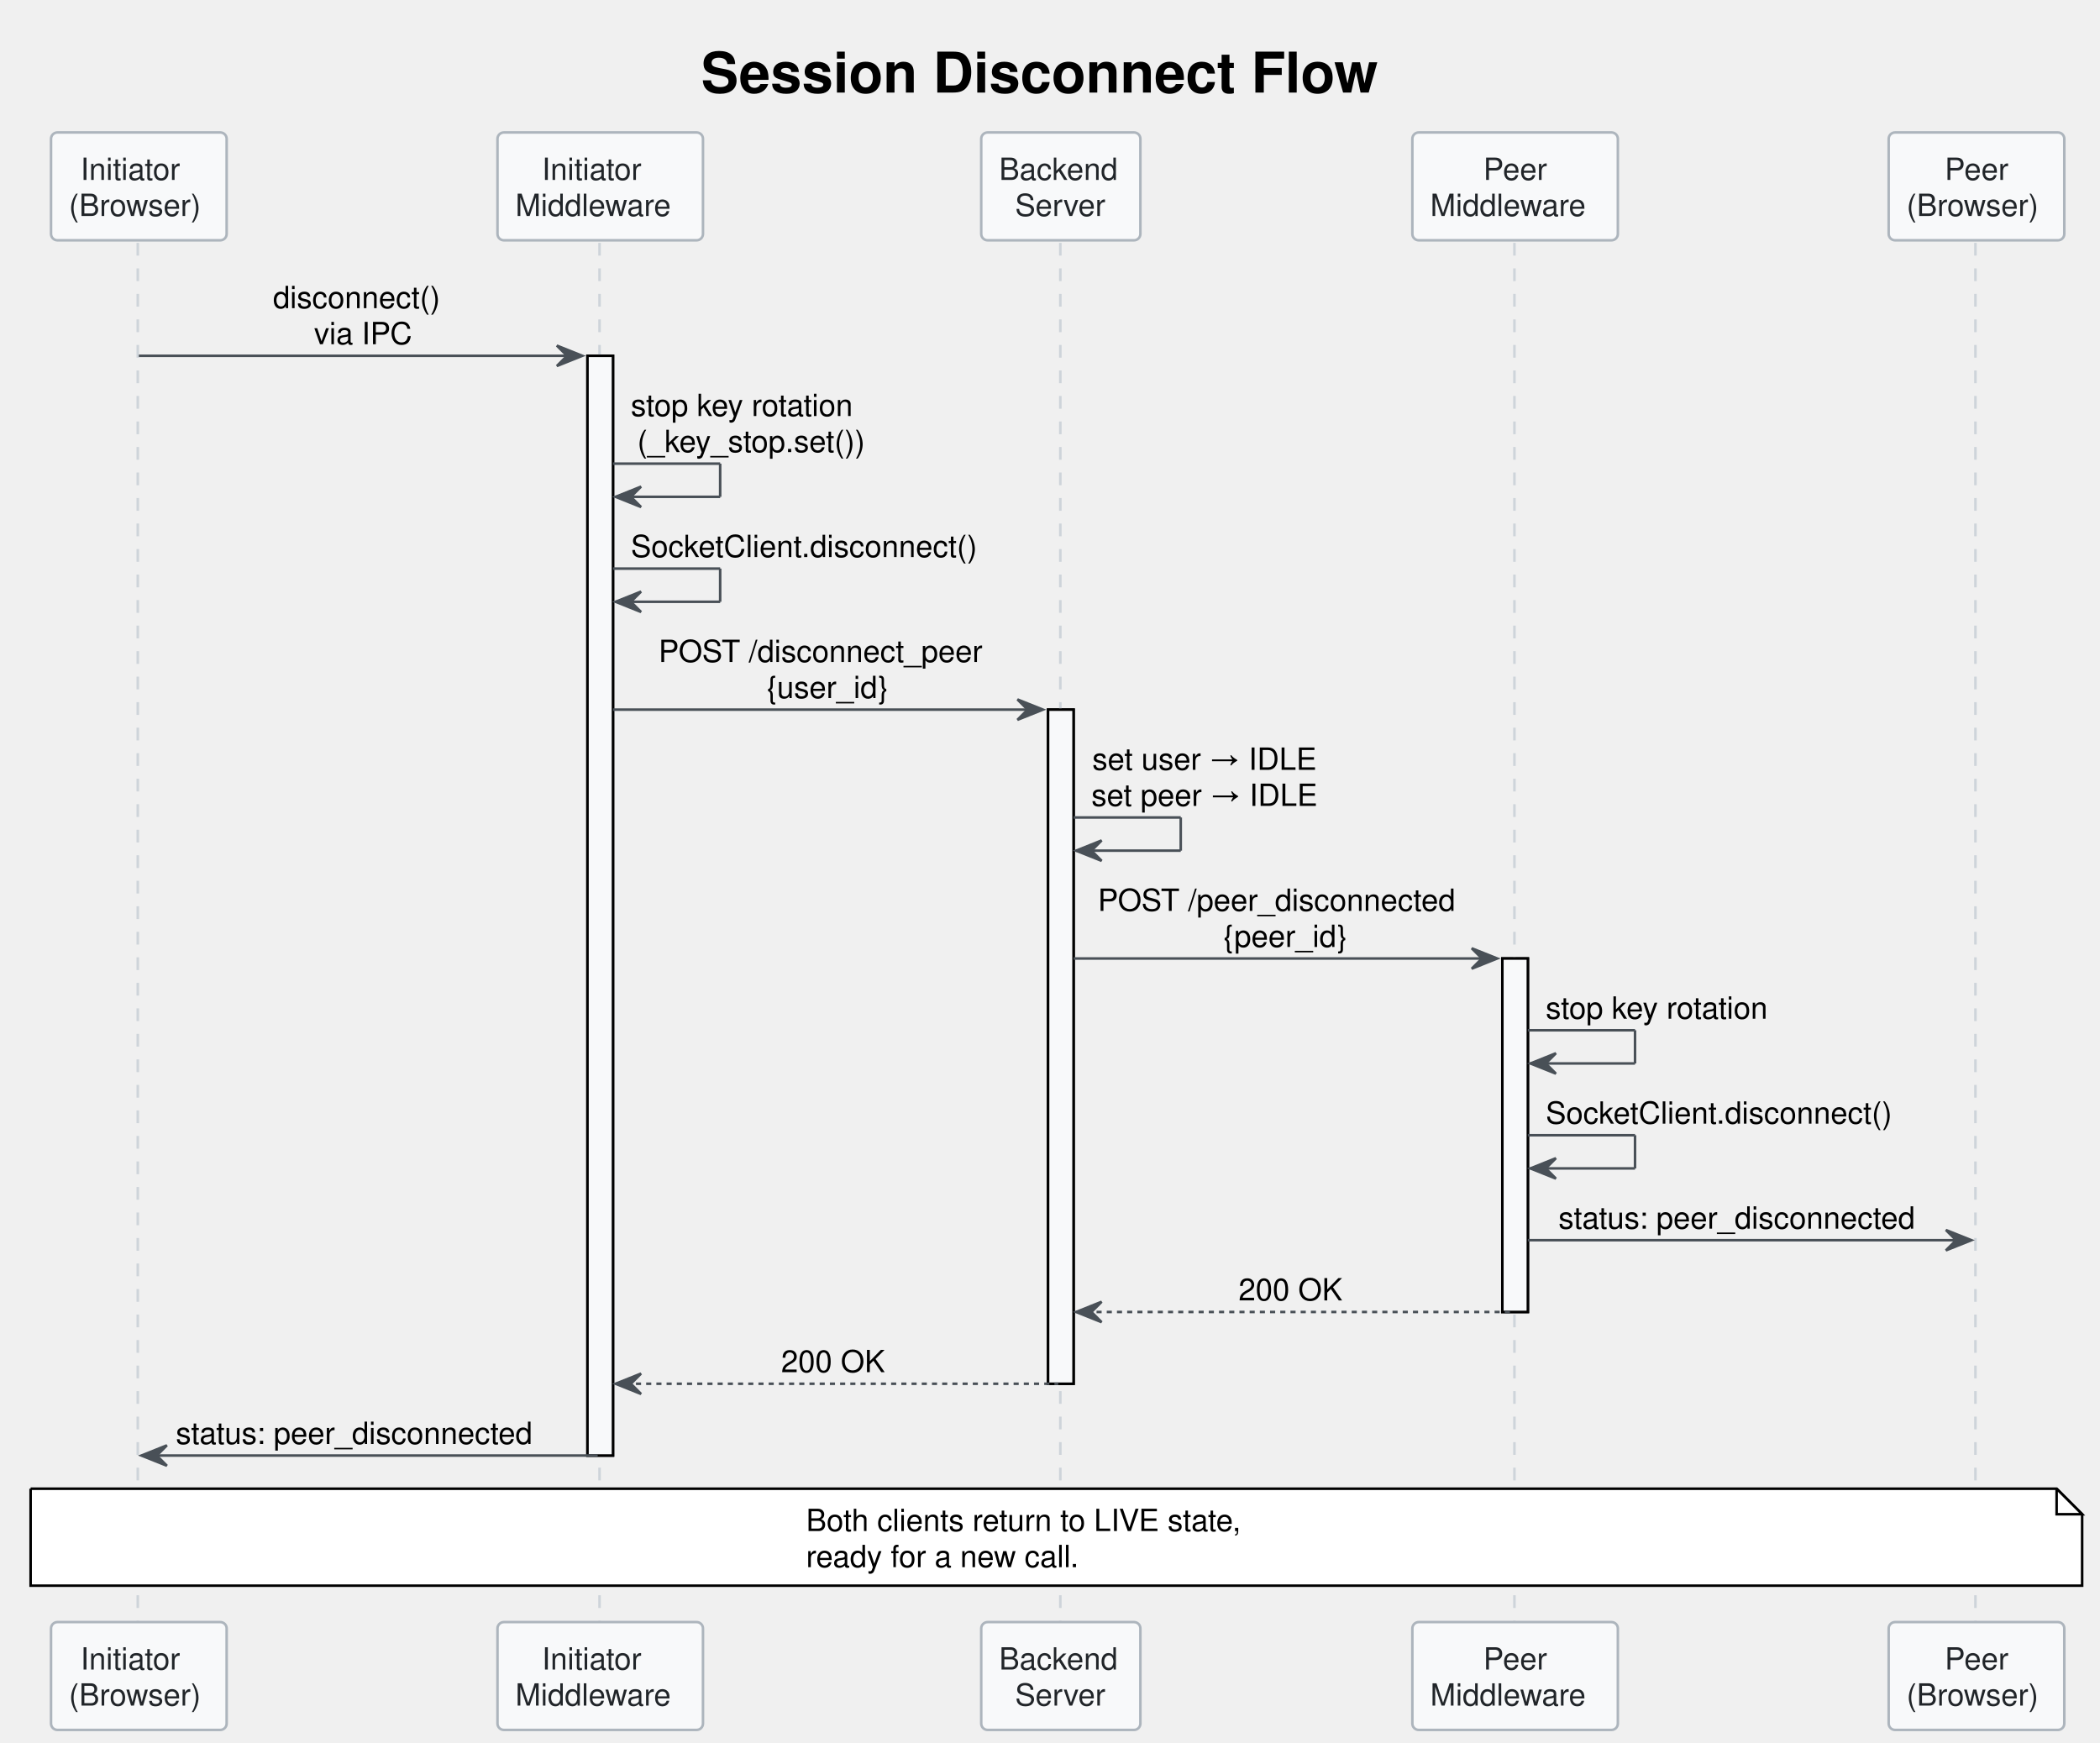
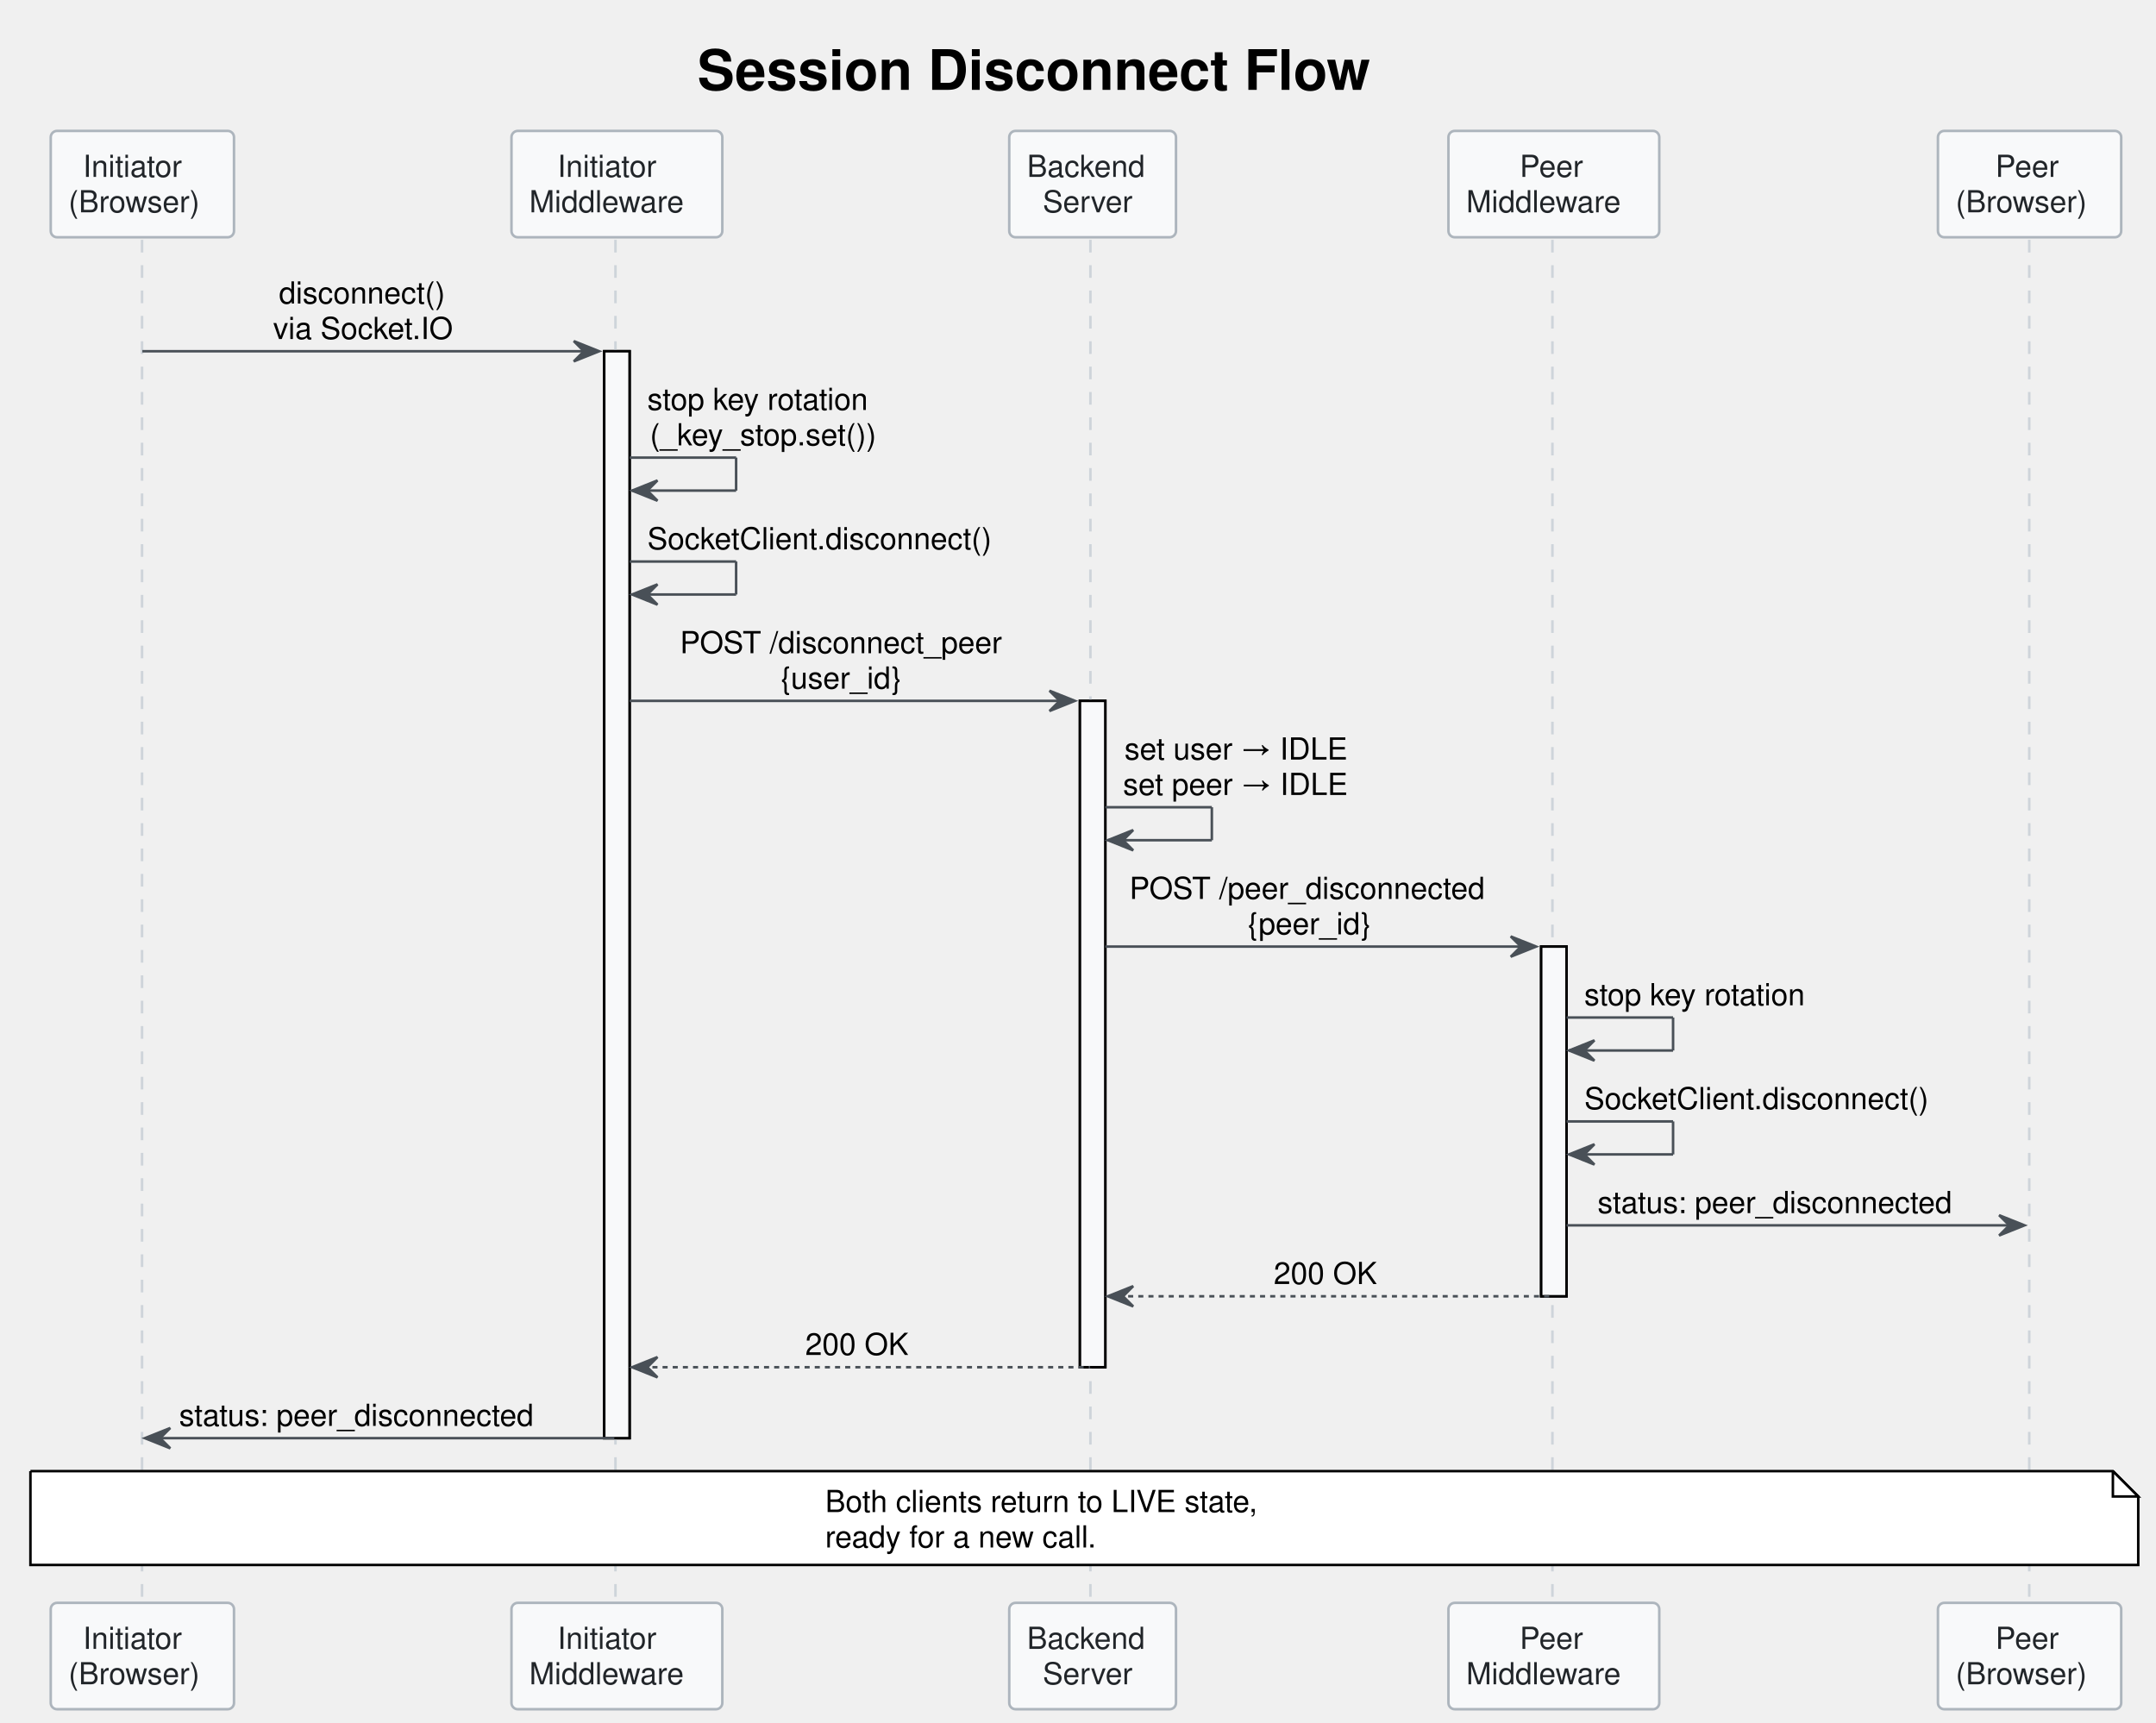
- <svg xmlns="http://www.w3.org/2000/svg" contentStyleType="text/css" data-diagram-type="SEQUENCE" height="683px" preserveAspectRatio="none" style="width:823px;height:683px;" version="1.1" viewBox="0 0 823 683" width="823px" zoomAndPan="magnify">
+ <svg xmlns="http://www.w3.org/2000/svg" contentStyleType="text/css" data-diagram-type="SEQUENCE" height="679px" preserveAspectRatio="none" style="width:850px;height:679px;" version="1.1" viewBox="0 0 850 679" width="850px" zoomAndPan="magnify">
  <defs />
  <g>
-     <text fill="#000000" font-family="'Segoe UI, Helvetica, Arial, sans-serif'" font-size="22" font-weight="bold" lengthAdjust="spacing" textLength="278.523" x="274.744" y="36.27">Session Disconnect Flow</text>
+     <text fill="#000000" font-family="'Segoe UI, Helvetica, Arial, sans-serif'" font-size="22" font-weight="bold" lengthAdjust="spacing" textLength="305.454" x="274.915" y="35.421">Session Disconnect Flow</text>
    <g>
-       <rect fill="#F8F9FA" height="430.992" style="stroke:#000000;stroke-width:1;" width="10" x="230.235" y="139.441" />
+       <rect fill="#F8F9FA" height="428.531" style="stroke:#000000;stroke-width:1;" width="10" x="238.213" y="138.484" />
    </g>
    <g>
-       <rect fill="#F8F9FA" height="264.195" style="stroke:#000000;stroke-width:1;" width="10" x="410.737" y="278.106" />
+       <rect fill="#F8F9FA" height="262.719" style="stroke:#000000;stroke-width:1;" width="10" x="425.764" y="276.328" />
    </g>
    <g>
-       <rect fill="#F8F9FA" height="138.531" style="stroke:#000000;stroke-width:1;" width="10" x="588.776" y="375.637" />
+       <rect fill="#F8F9FA" height="137.875" style="stroke:#000000;stroke-width:1;" width="10" x="607.606" y="373.203" />
    </g>
    <g class="participant-lifeline" data-entity-uid="part1" data-qualified-name="init" id="part1-lifeline">
      <g>
-         <rect fill="#000000" fill-opacity="0" height="541.523" width="8" x="50.413" y="95.176" />
-         <line style="stroke:#CED4DA;stroke-width:1;stroke-dasharray:5,5;" x1="54" x2="54" y1="95.176" y2="636.699" />
+         <rect fill="#000000" fill-opacity="0" height="538.406" width="8" x="52.127" y="94.547" />
+         <line style="stroke:#CED4DA;stroke-width:1;stroke-dasharray:5,5;" x1="56" x2="56" y1="94.547" y2="632.953" />
      </g>
    </g>
    <g class="participant-lifeline" data-entity-uid="part2" data-qualified-name="initmw" id="part2-lifeline">
      <g>
-         <rect fill="#000000" fill-opacity="0" height="541.523" width="8" x="231.235" y="95.176" />
-         <line style="stroke:#CED4DA;stroke-width:1;stroke-dasharray:5,5;" x1="234.969" x2="234.969" y1="95.176" y2="636.699" />
+         <rect fill="#000000" fill-opacity="0" height="538.406" width="8" x="239.213" y="94.547" />
+         <line style="stroke:#CED4DA;stroke-width:1;stroke-dasharray:5,5;" x1="242.651" x2="242.651" y1="94.547" y2="632.953" />
      </g>
    </g>
    <g class="participant-lifeline" data-entity-uid="part3" data-qualified-name="server" id="part3-lifeline">
      <g>
-         <rect fill="#000000" fill-opacity="0" height="541.523" width="8" x="411.737" y="95.176" />
-         <line style="stroke:#CED4DA;stroke-width:1;stroke-dasharray:5,5;" x1="415.55" x2="415.55" y1="95.176" y2="636.699" />
+         <rect fill="#000000" fill-opacity="0" height="538.406" width="8" x="426.764" y="94.547" />
+         <line style="stroke:#CED4DA;stroke-width:1;stroke-dasharray:5,5;" x1="429.894" x2="429.894" y1="94.547" y2="632.953" />
      </g>
    </g>
    <g class="participant-lifeline" data-entity-uid="part4" data-qualified-name="peermw" id="part4-lifeline">
      <g>
-         <rect fill="#000000" fill-opacity="0" height="541.523" width="8" x="589.776" y="95.176" />
-         <line style="stroke:#CED4DA;stroke-width:1;stroke-dasharray:5,5;" x1="593.51" x2="593.51" y1="95.176" y2="636.699" />
+         <rect fill="#000000" fill-opacity="0" height="538.406" width="8" x="608.606" y="94.547" />
+         <line style="stroke:#CED4DA;stroke-width:1;stroke-dasharray:5,5;" x1="612.044" x2="612.044" y1="94.547" y2="632.953" />
      </g>
    </g>
    <g class="participant-lifeline" data-entity-uid="part5" data-qualified-name="peer" id="part5-lifeline">
      <g>
-         <rect fill="#000000" fill-opacity="0" height="541.523" width="8" x="770.599" y="95.176" />
-         <line style="stroke:#CED4DA;stroke-width:1;stroke-dasharray:5,5;" x1="774.186" x2="774.186" y1="95.176" y2="636.699" />
+         <rect fill="#000000" fill-opacity="0" height="538.406" width="8" x="796.156" y="94.547" />
+         <line style="stroke:#CED4DA;stroke-width:1;stroke-dasharray:5,5;" x1="800.029" x2="800.029" y1="94.547" y2="632.953" />
      </g>
    </g>
    <g class="participant participant-head" data-entity-uid="part1" data-qualified-name="init" id="part1-head">
-       <rect fill="#F8F9FA" height="42.266" rx="2.5" ry="2.5" style="stroke:#ADB5BD;stroke-width:1;" width="68.826" x="20" y="51.91" />
-       <text fill="#212529" font-family="'Segoe UI, Helvetica, Arial, sans-serif'" font-size="12" lengthAdjust="spacing" textLength="45.727" x="31.55" y="70.512">Initiator</text>
-       <text fill="#212529" font-family="'Segoe UI, Helvetica, Arial, sans-serif'" font-size="12" lengthAdjust="spacing" textLength="54.826" x="27" y="84.644">(Browser)</text>
+       <rect fill="#F8F9FA" height="41.938" rx="2.5" ry="2.5" style="stroke:#ADB5BD;stroke-width:1;" width="72.254" x="20" y="51.609" />
+       <text fill="#212529" font-family="'Segoe UI, Helvetica, Arial, sans-serif'" font-size="12" lengthAdjust="spacing" textLength="46.852" x="32.701" y="69.748">Initiator</text>
+       <text fill="#212529" font-family="'Segoe UI, Helvetica, Arial, sans-serif'" font-size="12" lengthAdjust="spacing" textLength="58.254" x="27" y="83.717">(Browser)</text>
    </g>
    <g class="participant participant-tail" data-entity-uid="part1" data-qualified-name="init" id="part1-tail">
-       <rect fill="#F8F9FA" height="42.266" rx="2.5" ry="2.5" style="stroke:#ADB5BD;stroke-width:1;" width="68.826" x="20" y="635.699" />
-       <text fill="#212529" font-family="'Segoe UI, Helvetica, Arial, sans-serif'" font-size="12" lengthAdjust="spacing" textLength="45.727" x="31.55" y="654.301">Initiator</text>
-       <text fill="#212529" font-family="'Segoe UI, Helvetica, Arial, sans-serif'" font-size="12" lengthAdjust="spacing" textLength="54.826" x="27" y="668.434">(Browser)</text>
+       <rect fill="#F8F9FA" height="41.938" rx="2.5" ry="2.5" style="stroke:#ADB5BD;stroke-width:1;" width="72.254" x="20" y="631.953" />
+       <text fill="#212529" font-family="'Segoe UI, Helvetica, Arial, sans-serif'" font-size="12" lengthAdjust="spacing" textLength="46.852" x="32.701" y="650.092">Initiator</text>
+       <text fill="#212529" font-family="'Segoe UI, Helvetica, Arial, sans-serif'" font-size="12" lengthAdjust="spacing" textLength="58.254" x="27" y="664.061">(Browser)</text>
    </g>
    <g class="participant participant-head" data-entity-uid="part2" data-qualified-name="initmw" id="part2-head">
-       <rect fill="#F8F9FA" height="42.266" rx="2.5" ry="2.5" style="stroke:#ADB5BD;stroke-width:1;" width="80.533" x="194.969" y="51.91" />
-       <text fill="#212529" font-family="'Segoe UI, Helvetica, Arial, sans-serif'" font-size="12" lengthAdjust="spacing" textLength="45.727" x="212.372" y="70.512">Initiator</text>
-       <text fill="#212529" font-family="'Segoe UI, Helvetica, Arial, sans-serif'" font-size="12" lengthAdjust="spacing" textLength="66.533" x="201.969" y="84.644">Middleware</text>
+       <rect fill="#F8F9FA" height="41.938" rx="2.5" ry="2.5" style="stroke:#ADB5BD;stroke-width:1;" width="83.123" x="201.651" y="51.609" />
+       <text fill="#212529" font-family="'Segoe UI, Helvetica, Arial, sans-serif'" font-size="12" lengthAdjust="spacing" textLength="46.852" x="219.787" y="69.748">Initiator</text>
+       <text fill="#212529" font-family="'Segoe UI, Helvetica, Arial, sans-serif'" font-size="12" lengthAdjust="spacing" textLength="69.123" x="208.651" y="83.717">Middleware</text>
    </g>
    <g class="participant participant-tail" data-entity-uid="part2" data-qualified-name="initmw" id="part2-tail">
-       <rect fill="#F8F9FA" height="42.266" rx="2.5" ry="2.5" style="stroke:#ADB5BD;stroke-width:1;" width="80.533" x="194.969" y="635.699" />
-       <text fill="#212529" font-family="'Segoe UI, Helvetica, Arial, sans-serif'" font-size="12" lengthAdjust="spacing" textLength="45.727" x="212.372" y="654.301">Initiator</text>
-       <text fill="#212529" font-family="'Segoe UI, Helvetica, Arial, sans-serif'" font-size="12" lengthAdjust="spacing" textLength="66.533" x="201.969" y="668.434">Middleware</text>
+       <rect fill="#F8F9FA" height="41.938" rx="2.5" ry="2.5" style="stroke:#ADB5BD;stroke-width:1;" width="83.123" x="201.651" y="631.953" />
+       <text fill="#212529" font-family="'Segoe UI, Helvetica, Arial, sans-serif'" font-size="12" lengthAdjust="spacing" textLength="46.852" x="219.787" y="650.092">Initiator</text>
+       <text fill="#212529" font-family="'Segoe UI, Helvetica, Arial, sans-serif'" font-size="12" lengthAdjust="spacing" textLength="69.123" x="208.651" y="664.061">Middleware</text>
    </g>
    <g class="participant participant-head" data-entity-uid="part3" data-qualified-name="server" id="part3-head">
-       <rect fill="#F8F9FA" height="42.266" rx="2.5" ry="2.5" style="stroke:#ADB5BD;stroke-width:1;" width="62.375" x="384.55" y="51.91" />
-       <text fill="#212529" font-family="'Segoe UI, Helvetica, Arial, sans-serif'" font-size="12" lengthAdjust="spacing" textLength="48.375" x="391.55" y="70.512">Backend</text>
-       <text fill="#212529" font-family="'Segoe UI, Helvetica, Arial, sans-serif'" font-size="12" lengthAdjust="spacing" textLength="35.865" x="397.805" y="84.644">Server</text>
+       <rect fill="#F8F9FA" height="41.938" rx="2.5" ry="2.5" style="stroke:#ADB5BD;stroke-width:1;" width="65.738" x="397.894" y="51.609" />
+       <text fill="#212529" font-family="'Segoe UI, Helvetica, Arial, sans-serif'" font-size="12" lengthAdjust="spacing" textLength="51.738" x="404.894" y="69.748">Backend</text>
+       <text fill="#212529" font-family="'Segoe UI, Helvetica, Arial, sans-serif'" font-size="12" lengthAdjust="spacing" textLength="39.352" x="411.088" y="83.717">Server</text>
    </g>
    <g class="participant participant-tail" data-entity-uid="part3" data-qualified-name="server" id="part3-tail">
-       <rect fill="#F8F9FA" height="42.266" rx="2.5" ry="2.5" style="stroke:#ADB5BD;stroke-width:1;" width="62.375" x="384.55" y="635.699" />
-       <text fill="#212529" font-family="'Segoe UI, Helvetica, Arial, sans-serif'" font-size="12" lengthAdjust="spacing" textLength="48.375" x="391.55" y="654.301">Backend</text>
-       <text fill="#212529" font-family="'Segoe UI, Helvetica, Arial, sans-serif'" font-size="12" lengthAdjust="spacing" textLength="35.865" x="397.805" y="668.434">Server</text>
+       <rect fill="#F8F9FA" height="41.938" rx="2.5" ry="2.5" style="stroke:#ADB5BD;stroke-width:1;" width="65.738" x="397.894" y="631.953" />
+       <text fill="#212529" font-family="'Segoe UI, Helvetica, Arial, sans-serif'" font-size="12" lengthAdjust="spacing" textLength="51.738" x="404.894" y="650.092">Backend</text>
+       <text fill="#212529" font-family="'Segoe UI, Helvetica, Arial, sans-serif'" font-size="12" lengthAdjust="spacing" textLength="39.352" x="411.088" y="664.061">Server</text>
    </g>
    <g class="participant participant-head" data-entity-uid="part4" data-qualified-name="peermw" id="part4-head">
-       <rect fill="#F8F9FA" height="42.266" rx="2.5" ry="2.5" style="stroke:#ADB5BD;stroke-width:1;" width="80.533" x="553.51" y="51.91" />
-       <text fill="#212529" font-family="'Segoe UI, Helvetica, Arial, sans-serif'" font-size="12" lengthAdjust="spacing" textLength="24.914" x="581.319" y="70.512">Peer</text>
-       <text fill="#212529" font-family="'Segoe UI, Helvetica, Arial, sans-serif'" font-size="12" lengthAdjust="spacing" textLength="66.533" x="560.51" y="84.644">Middleware</text>
+       <rect fill="#F8F9FA" height="41.938" rx="2.5" ry="2.5" style="stroke:#ADB5BD;stroke-width:1;" width="83.123" x="571.044" y="51.609" />
+       <text fill="#212529" font-family="'Segoe UI, Helvetica, Arial, sans-serif'" font-size="12" lengthAdjust="spacing" textLength="26.936" x="599.138" y="69.748">Peer</text>
+       <text fill="#212529" font-family="'Segoe UI, Helvetica, Arial, sans-serif'" font-size="12" lengthAdjust="spacing" textLength="69.123" x="578.044" y="83.717">Middleware</text>
    </g>
    <g class="participant participant-tail" data-entity-uid="part4" data-qualified-name="peermw" id="part4-tail">
-       <rect fill="#F8F9FA" height="42.266" rx="2.5" ry="2.5" style="stroke:#ADB5BD;stroke-width:1;" width="80.533" x="553.51" y="635.699" />
-       <text fill="#212529" font-family="'Segoe UI, Helvetica, Arial, sans-serif'" font-size="12" lengthAdjust="spacing" textLength="24.914" x="581.319" y="654.301">Peer</text>
-       <text fill="#212529" font-family="'Segoe UI, Helvetica, Arial, sans-serif'" font-size="12" lengthAdjust="spacing" textLength="66.533" x="560.51" y="668.434">Middleware</text>
+       <rect fill="#F8F9FA" height="41.938" rx="2.5" ry="2.5" style="stroke:#ADB5BD;stroke-width:1;" width="83.123" x="571.044" y="631.953" />
+       <text fill="#212529" font-family="'Segoe UI, Helvetica, Arial, sans-serif'" font-size="12" lengthAdjust="spacing" textLength="26.936" x="599.138" y="650.092">Peer</text>
+       <text fill="#212529" font-family="'Segoe UI, Helvetica, Arial, sans-serif'" font-size="12" lengthAdjust="spacing" textLength="69.123" x="578.044" y="664.061">Middleware</text>
    </g>
    <g class="participant participant-head" data-entity-uid="part5" data-qualified-name="peer" id="part5-head">
-       <rect fill="#F8F9FA" height="42.266" rx="2.5" ry="2.5" style="stroke:#ADB5BD;stroke-width:1;" width="68.826" x="740.186" y="51.91" />
-       <text fill="#212529" font-family="'Segoe UI, Helvetica, Arial, sans-serif'" font-size="12" lengthAdjust="spacing" textLength="24.914" x="762.142" y="70.512">Peer</text>
-       <text fill="#212529" font-family="'Segoe UI, Helvetica, Arial, sans-serif'" font-size="12" lengthAdjust="spacing" textLength="54.826" x="747.186" y="84.644">(Browser)</text>
+       <rect fill="#F8F9FA" height="41.938" rx="2.5" ry="2.5" style="stroke:#ADB5BD;stroke-width:1;" width="72.254" x="764.029" y="51.609" />
+       <text fill="#212529" font-family="'Segoe UI, Helvetica, Arial, sans-serif'" font-size="12" lengthAdjust="spacing" textLength="26.936" x="786.688" y="69.748">Peer</text>
+       <text fill="#212529" font-family="'Segoe UI, Helvetica, Arial, sans-serif'" font-size="12" lengthAdjust="spacing" textLength="58.254" x="771.029" y="83.717">(Browser)</text>
    </g>
    <g class="participant participant-tail" data-entity-uid="part5" data-qualified-name="peer" id="part5-tail">
-       <rect fill="#F8F9FA" height="42.266" rx="2.5" ry="2.5" style="stroke:#ADB5BD;stroke-width:1;" width="68.826" x="740.186" y="635.699" />
-       <text fill="#212529" font-family="'Segoe UI, Helvetica, Arial, sans-serif'" font-size="12" lengthAdjust="spacing" textLength="24.914" x="762.142" y="654.301">Peer</text>
-       <text fill="#212529" font-family="'Segoe UI, Helvetica, Arial, sans-serif'" font-size="12" lengthAdjust="spacing" textLength="54.826" x="747.186" y="668.434">(Browser)</text>
+       <rect fill="#F8F9FA" height="41.938" rx="2.5" ry="2.5" style="stroke:#ADB5BD;stroke-width:1;" width="72.254" x="764.029" y="631.953" />
+       <text fill="#212529" font-family="'Segoe UI, Helvetica, Arial, sans-serif'" font-size="12" lengthAdjust="spacing" textLength="26.936" x="786.688" y="650.092">Peer</text>
+       <text fill="#212529" font-family="'Segoe UI, Helvetica, Arial, sans-serif'" font-size="12" lengthAdjust="spacing" textLength="58.254" x="771.029" y="664.061">(Browser)</text>
    </g>
    <g>
-       <rect fill="#F8F9FA" height="430.992" style="stroke:#000000;stroke-width:1;" width="10" x="230.235" y="139.441" />
+       <rect fill="#F8F9FA" height="428.531" style="stroke:#000000;stroke-width:1;" width="10" x="238.213" y="138.484" />
    </g>
    <g>
-       <rect fill="#F8F9FA" height="264.195" style="stroke:#000000;stroke-width:1;" width="10" x="410.737" y="278.106" />
+       <rect fill="#F8F9FA" height="262.719" style="stroke:#000000;stroke-width:1;" width="10" x="425.764" y="276.328" />
    </g>
    <g>
-       <rect fill="#F8F9FA" height="138.531" style="stroke:#000000;stroke-width:1;" width="10" x="588.776" y="375.637" />
+       <rect fill="#F8F9FA" height="137.875" style="stroke:#000000;stroke-width:1;" width="10" x="607.606" y="373.203" />
    </g>
    <g class="message" data-entity-1="part1" data-entity-2="part2" id="msg1">
-       <polygon fill="#495057" points="218.235,135.441,228.235,139.441,218.235,143.441,222.235,139.441" style="stroke:#495057;stroke-width:1;" />
-       <line style="stroke:#495057;stroke-width:1;" x1="54.413" x2="224.235" y1="139.441" y2="139.441" />
-       <text fill="#000000" font-family="'Segoe UI, Helvetica, Arial, sans-serif'" font-size="12" lengthAdjust="spacing" textLength="70.676" x="106.986" y="120.777">disconnect()</text>
-       <text fill="#000000" font-family="'Segoe UI, Helvetica, Arial, sans-serif'" font-size="12" lengthAdjust="spacing" textLength="38.496" x="123.076" y="134.91">via IPC</text>
+       <polygon fill="#495057" points="226.213,134.484,236.213,138.484,226.213,142.484,230.213,138.484" style="stroke:#495057;stroke-width:1;" />
+       <line style="stroke:#495057;stroke-width:1;" x1="56.127" x2="232.213" y1="138.484" y2="138.484" />
+       <text fill="#000000" font-family="'Segoe UI, Helvetica, Arial, sans-serif'" font-size="12" lengthAdjust="spacing" textLength="74.402" x="109.969" y="119.686">disconnect()</text>
+       <text fill="#000000" font-family="'Segoe UI, Helvetica, Arial, sans-serif'" font-size="12" lengthAdjust="spacing" textLength="78.996" x="107.672" y="133.654">via Socket.IO</text>
    </g>
    <g class="message" data-entity-1="part2" data-entity-2="part2" id="msg2">
-       <line style="stroke:#495057;stroke-width:1;" x1="240.235" x2="282.235" y1="181.707" y2="181.707" />
-       <line style="stroke:#495057;stroke-width:1;" x1="282.235" x2="282.235" y1="181.707" y2="194.707" />
-       <line style="stroke:#495057;stroke-width:1;" x1="241.235" x2="282.235" y1="194.707" y2="194.707" />
-       <polygon fill="#495057" points="251.235,190.707,241.235,194.707,251.235,198.707,247.235,194.707" style="stroke:#495057;stroke-width:1;" />
-       <text fill="#000000" font-family="'Segoe UI, Helvetica, Arial, sans-serif'" font-size="12" lengthAdjust="spacing" textLength="99.264" x="247.235" y="163.043">stop key rotation</text>
-       <text fill="#000000" font-family="'Segoe UI, Helvetica, Arial, sans-serif'" font-size="12" lengthAdjust="spacing" textLength="94.195" x="249.769" y="177.176">(_key_stop.set())</text>
+       <line style="stroke:#495057;stroke-width:1;" x1="248.213" x2="290.213" y1="180.422" y2="180.422" />
+       <line style="stroke:#495057;stroke-width:1;" x1="290.213" x2="290.213" y1="180.422" y2="193.422" />
+       <line style="stroke:#495057;stroke-width:1;" x1="249.213" x2="290.213" y1="193.422" y2="193.422" />
+       <polygon fill="#495057" points="259.213,189.422,249.213,193.422,259.213,197.422,255.213,193.422" style="stroke:#495057;stroke-width:1;" />
+       <text fill="#000000" font-family="'Segoe UI, Helvetica, Arial, sans-serif'" font-size="12" lengthAdjust="spacing" textLength="102.299" x="255.213" y="161.623">stop key rotation</text>
+       <text fill="#000000" font-family="'Segoe UI, Helvetica, Arial, sans-serif'" font-size="12" lengthAdjust="spacing" textLength="100.231" x="256.247" y="175.592">(_key_stop.set())</text>
    </g>
    <g class="message" data-entity-1="part2" data-entity-2="part2" id="msg3">
-       <line style="stroke:#495057;stroke-width:1;" x1="240.235" x2="282.235" y1="222.84" y2="222.84" />
-       <line style="stroke:#495057;stroke-width:1;" x1="282.235" x2="282.235" y1="222.84" y2="235.84" />
-       <line style="stroke:#495057;stroke-width:1;" x1="241.235" x2="282.235" y1="235.84" y2="235.84" />
-       <polygon fill="#495057" points="251.235,231.84,241.235,235.84,251.235,239.84,247.235,235.84" style="stroke:#495057;stroke-width:1;" />
-       <text fill="#000000" font-family="'Segoe UI, Helvetica, Arial, sans-serif'" font-size="12" lengthAdjust="spacing" textLength="146.502" x="247.235" y="218.309">SocketClient.disconnect()</text>
+       <line style="stroke:#495057;stroke-width:1;" x1="248.213" x2="290.213" y1="221.391" y2="221.391" />
+       <line style="stroke:#495057;stroke-width:1;" x1="290.213" x2="290.213" y1="221.391" y2="234.391" />
+       <line style="stroke:#495057;stroke-width:1;" x1="249.213" x2="290.213" y1="234.391" y2="234.391" />
+       <polygon fill="#495057" points="259.213,230.391,249.213,234.391,259.213,238.391,255.213,234.391" style="stroke:#495057;stroke-width:1;" />
+       <text fill="#000000" font-family="'Segoe UI, Helvetica, Arial, sans-serif'" font-size="12" lengthAdjust="spacing" textLength="153.551" x="255.213" y="216.56">SocketClient.disconnect()</text>
    </g>
    <g class="message" data-entity-1="part2" data-entity-2="part3" id="msg4">
-       <polygon fill="#495057" points="398.737,274.106,408.737,278.106,398.737,282.106,402.737,278.106" style="stroke:#495057;stroke-width:1;" />
-       <line style="stroke:#495057;stroke-width:1;" x1="240.235" x2="404.737" y1="278.106" y2="278.106" />
-       <text fill="#000000" font-family="'Segoe UI, Helvetica, Arial, sans-serif'" font-size="12" lengthAdjust="spacing" textLength="134.801" x="258.086" y="259.441">POST /disconnect_peer</text>
-       <text fill="#000000" font-family="'Segoe UI, Helvetica, Arial, sans-serif'" font-size="12" lengthAdjust="spacing" textLength="49.986" x="300.493" y="273.574">{user_id}</text>
+       <polygon fill="#495057" points="413.764,272.328,423.764,276.328,413.764,280.328,417.764,276.328" style="stroke:#495057;stroke-width:1;" />
+       <line style="stroke:#495057;stroke-width:1;" x1="248.213" x2="419.764" y1="276.328" y2="276.328" />
+       <text fill="#000000" font-family="'Segoe UI, Helvetica, Arial, sans-serif'" font-size="12" lengthAdjust="spacing" textLength="137.842" x="268.067" y="257.529">POST /disconnect_peer</text>
+       <text fill="#000000" font-family="'Segoe UI, Helvetica, Arial, sans-serif'" font-size="12" lengthAdjust="spacing" textLength="58.395" x="307.791" y="271.498">{user_id}</text>
    </g>
    <g class="message" data-entity-1="part3" data-entity-2="part3" id="msg5">
-       <line style="stroke:#495057;stroke-width:1;" x1="420.737" x2="462.737" y1="320.371" y2="320.371" />
-       <line style="stroke:#495057;stroke-width:1;" x1="462.737" x2="462.737" y1="320.371" y2="333.371" />
-       <line style="stroke:#495057;stroke-width:1;" x1="421.737" x2="462.737" y1="333.371" y2="333.371" />
-       <polygon fill="#495057" points="431.737,329.371,421.737,333.371,431.737,337.371,427.737,333.371" style="stroke:#495057;stroke-width:1;" />
-       <text fill="#000000" font-family="'Segoe UI, Helvetica, Arial, sans-serif'" font-size="12" lengthAdjust="spacing" textLength="91.189" x="428.074" y="301.707">set user → IDLE</text>
-       <text fill="#000000" font-family="'Segoe UI, Helvetica, Arial, sans-serif'" font-size="12" lengthAdjust="spacing" textLength="91.863" x="427.737" y="315.84">set peer → IDLE</text>
+       <line style="stroke:#495057;stroke-width:1;" x1="435.764" x2="477.764" y1="318.266" y2="318.266" />
+       <line style="stroke:#495057;stroke-width:1;" x1="477.764" x2="477.764" y1="318.266" y2="331.266" />
+       <line style="stroke:#495057;stroke-width:1;" x1="436.764" x2="477.764" y1="331.266" y2="331.266" />
+       <polygon fill="#495057" points="446.764,327.266,436.764,331.266,446.764,335.266,442.764,331.266" style="stroke:#495057;stroke-width:1;" />
+       <text fill="#000000" font-family="'Segoe UI, Helvetica, Arial, sans-serif'" font-size="12" lengthAdjust="spacing" textLength="93.059" x="443.335" y="299.467">set user → IDLE</text>
+       <text fill="#000000" font-family="'Segoe UI, Helvetica, Arial, sans-serif'" font-size="12" lengthAdjust="spacing" textLength="94.201" x="442.764" y="313.435">set peer → IDLE</text>
    </g>
    <g class="message" data-entity-1="part3" data-entity-2="part4" id="msg6">
-       <polygon fill="#495057" points="576.776,371.637,586.776,375.637,576.776,379.637,580.776,375.637" style="stroke:#495057;stroke-width:1;" />
-       <line style="stroke:#495057;stroke-width:1;" x1="420.737" x2="582.776" y1="375.637" y2="375.637" />
-       <text fill="#000000" font-family="'Segoe UI, Helvetica, Arial, sans-serif'" font-size="12" lengthAdjust="spacing" textLength="149.039" x="430.237" y="356.973">POST /peer_disconnected</text>
-       <text fill="#000000" font-family="'Segoe UI, Helvetica, Arial, sans-serif'" font-size="12" lengthAdjust="spacing" textLength="50.66" x="479.427" y="371.106">{peer_id}</text>
+       <polygon fill="#495057" points="595.606,369.203,605.606,373.203,595.606,377.203,599.606,373.203" style="stroke:#495057;stroke-width:1;" />
+       <line style="stroke:#495057;stroke-width:1;" x1="435.764" x2="601.606" y1="373.203" y2="373.203" />
+       <text fill="#000000" font-family="'Segoe UI, Helvetica, Arial, sans-serif'" font-size="12" lengthAdjust="spacing" textLength="152.842" x="445.264" y="354.404">POST /peer_disconnected</text>
+       <text fill="#000000" font-family="'Segoe UI, Helvetica, Arial, sans-serif'" font-size="12" lengthAdjust="spacing" textLength="59.537" x="491.916" y="368.373">{peer_id}</text>
    </g>
    <g class="message" data-entity-1="part4" data-entity-2="part4" id="msg7">
-       <line style="stroke:#495057;stroke-width:1;" x1="598.776" x2="640.776" y1="403.769" y2="403.769" />
-       <line style="stroke:#495057;stroke-width:1;" x1="640.776" x2="640.776" y1="403.769" y2="416.769" />
-       <line style="stroke:#495057;stroke-width:1;" x1="599.776" x2="640.776" y1="416.769" y2="416.769" />
-       <polygon fill="#495057" points="609.776,412.769,599.776,416.769,609.776,420.769,605.776,416.769" style="stroke:#495057;stroke-width:1;" />
-       <text fill="#000000" font-family="'Segoe UI, Helvetica, Arial, sans-serif'" font-size="12" lengthAdjust="spacing" textLength="99.264" x="605.776" y="399.238">stop key rotation</text>
+       <line style="stroke:#495057;stroke-width:1;" x1="617.606" x2="659.606" y1="401.172" y2="401.172" />
+       <line style="stroke:#495057;stroke-width:1;" x1="659.606" x2="659.606" y1="401.172" y2="414.172" />
+       <line style="stroke:#495057;stroke-width:1;" x1="618.606" x2="659.606" y1="414.172" y2="414.172" />
+       <polygon fill="#495057" points="628.606,410.172,618.606,414.172,628.606,418.172,624.606,414.172" style="stroke:#495057;stroke-width:1;" />
+       <text fill="#000000" font-family="'Segoe UI, Helvetica, Arial, sans-serif'" font-size="12" lengthAdjust="spacing" textLength="102.299" x="624.606" y="396.342">stop key rotation</text>
    </g>
    <g class="message" data-entity-1="part4" data-entity-2="part4" id="msg8">
-       <line style="stroke:#495057;stroke-width:1;" x1="598.776" x2="640.776" y1="444.902" y2="444.902" />
-       <line style="stroke:#495057;stroke-width:1;" x1="640.776" x2="640.776" y1="444.902" y2="457.902" />
-       <line style="stroke:#495057;stroke-width:1;" x1="599.776" x2="640.776" y1="457.902" y2="457.902" />
-       <polygon fill="#495057" points="609.776,453.902,599.776,457.902,609.776,461.902,605.776,457.902" style="stroke:#495057;stroke-width:1;" />
-       <text fill="#000000" font-family="'Segoe UI, Helvetica, Arial, sans-serif'" font-size="12" lengthAdjust="spacing" textLength="146.502" x="605.776" y="440.371">SocketClient.disconnect()</text>
+       <line style="stroke:#495057;stroke-width:1;" x1="617.606" x2="659.606" y1="442.141" y2="442.141" />
+       <line style="stroke:#495057;stroke-width:1;" x1="659.606" x2="659.606" y1="442.141" y2="455.141" />
+       <line style="stroke:#495057;stroke-width:1;" x1="618.606" x2="659.606" y1="455.141" y2="455.141" />
+       <polygon fill="#495057" points="628.606,451.141,618.606,455.141,628.606,459.141,624.606,455.141" style="stroke:#495057;stroke-width:1;" />
+       <text fill="#000000" font-family="'Segoe UI, Helvetica, Arial, sans-serif'" font-size="12" lengthAdjust="spacing" textLength="153.551" x="624.606" y="437.31">SocketClient.disconnect()</text>
    </g>
    <g class="message" data-entity-1="part4" data-entity-2="part5" id="msg9">
-       <polygon fill="#495057" points="762.599,482.035,772.599,486.035,762.599,490.035,766.599,486.035" style="stroke:#495057;stroke-width:1;" />
-       <line style="stroke:#495057;stroke-width:1;" x1="598.776" x2="768.599" y1="486.035" y2="486.035" />
-       <text fill="#000000" font-family="'Segoe UI, Helvetica, Arial, sans-serif'" font-size="12" lengthAdjust="spacing" textLength="151.822" x="610.776" y="481.504">status: peer_disconnected</text>
+       <polygon fill="#495057" points="788.156,479.109,798.156,483.109,788.156,487.109,792.156,483.109" style="stroke:#495057;stroke-width:1;" />
+       <line style="stroke:#495057;stroke-width:1;" x1="617.606" x2="794.156" y1="483.109" y2="483.109" />
+       <text fill="#000000" font-family="'Segoe UI, Helvetica, Arial, sans-serif'" font-size="12" lengthAdjust="spacing" textLength="158.086" x="629.838" y="478.279">status: peer_disconnected</text>
    </g>
    <g class="message" data-entity-1="part4" data-entity-2="part3" id="msg10">
-       <polygon fill="#495057" points="431.737,510.168,421.737,514.168,431.737,518.168,427.737,514.168" style="stroke:#495057;stroke-width:1;" />
-       <line style="stroke:#495057;stroke-width:1;stroke-dasharray:2,2;" x1="425.737" x2="592.776" y1="514.168" y2="514.168" />
-       <text fill="#000000" font-family="'Segoe UI, Helvetica, Arial, sans-serif'" font-size="12" lengthAdjust="spacing" textLength="43.717" x="485.398" y="509.637">200 OK</text>
+       <polygon fill="#495057" points="446.764,507.078,436.764,511.078,446.764,515.078,442.764,511.078" style="stroke:#495057;stroke-width:1;" />
+       <line style="stroke:#495057;stroke-width:1;stroke-dasharray:2,2;" x1="440.764" x2="611.606" y1="511.078" y2="511.078" />
+       <text fill="#000000" font-family="'Segoe UI, Helvetica, Arial, sans-serif'" font-size="12" lengthAdjust="spacing" textLength="44.033" x="502.168" y="506.248">200 OK</text>
    </g>
    <g class="message" data-entity-1="part3" data-entity-2="part2" id="msg11">
-       <polygon fill="#495057" points="251.235,538.301,241.235,542.301,251.235,546.301,247.235,542.301" style="stroke:#495057;stroke-width:1;" />
-       <line style="stroke:#495057;stroke-width:1;stroke-dasharray:2,2;" x1="245.235" x2="414.737" y1="542.301" y2="542.301" />
-       <text fill="#000000" font-family="'Segoe UI, Helvetica, Arial, sans-serif'" font-size="12" lengthAdjust="spacing" textLength="43.717" x="306.128" y="537.769">200 OK</text>
+       <polygon fill="#495057" points="259.213,535.047,249.213,539.047,259.213,543.047,255.213,539.047" style="stroke:#495057;stroke-width:1;" />
+       <line style="stroke:#495057;stroke-width:1;stroke-dasharray:2,2;" x1="253.213" x2="429.764" y1="539.047" y2="539.047" />
+       <text fill="#000000" font-family="'Segoe UI, Helvetica, Arial, sans-serif'" font-size="12" lengthAdjust="spacing" textLength="44.033" x="317.472" y="534.217">200 OK</text>
    </g>
    <g class="message" data-entity-1="part2" data-entity-2="part1" id="msg12">
-       <polygon fill="#495057" points="65.413,566.434,55.413,570.434,65.413,574.434,61.413,570.434" style="stroke:#495057;stroke-width:1;" />
-       <line style="stroke:#495057;stroke-width:1;" x1="59.413" x2="234.235" y1="570.434" y2="570.434" />
-       <text fill="#000000" font-family="'Segoe UI, Helvetica, Arial, sans-serif'" font-size="12" lengthAdjust="spacing" textLength="151.822" x="68.913" y="565.902">status: peer_disconnected</text>
+       <polygon fill="#495057" points="67.127,563.016,57.127,567.016,67.127,571.016,63.127,567.016" style="stroke:#495057;stroke-width:1;" />
+       <line style="stroke:#495057;stroke-width:1;" x1="61.127" x2="242.213" y1="567.016" y2="567.016" />
+       <text fill="#000000" font-family="'Segoe UI, Helvetica, Arial, sans-serif'" font-size="12" lengthAdjust="spacing" textLength="158.086" x="70.627" y="562.186">status: peer_disconnected</text>
    </g>
-     <path d="M12,583.434 L12,621.434 L816,621.434 L816,593.434 L806,583.434 L12,583.434" fill="#FFFFFF" style="stroke:#000000;stroke-width:1;" />
-     <path d="M806,583.434 L806,593.434 L816,593.434 L806,583.434" fill="#FFFFFF" style="stroke:#000000;stroke-width:1;" />
-     <text fill="#000000" font-family="'Segoe UI, Helvetica, Arial, sans-serif'" font-size="12" lengthAdjust="spacing" textLength="187.172" x="315.92" y="600.035">Both clients return to LIVE state,</text>
-     <text fill="#000000" font-family="'Segoe UI, Helvetica, Arial, sans-serif'" font-size="12" lengthAdjust="spacing" textLength="117.439" x="315.92" y="614.168">ready for a new call.</text>
+     <path d="M12,580.016 L12,617.016 L843,617.016 L843,590.016 L833,580.016 L12,580.016" fill="#FFFFFF" style="stroke:#000000;stroke-width:1;" />
+     <path d="M833,580.016 L833,590.016 L843,590.016 L833,580.016" fill="#FFFFFF" style="stroke:#000000;stroke-width:1;" />
+     <text fill="#000000" font-family="'Segoe UI, Helvetica, Arial, sans-serif'" font-size="12" lengthAdjust="spacing" textLength="195.609" x="325.337" y="596.154">Both clients return to LIVE state,</text>
+     <text fill="#000000" font-family="'Segoe UI, Helvetica, Arial, sans-serif'" font-size="12" lengthAdjust="spacing" textLength="122.736" x="325.337" y="610.123">ready for a new call.</text>
  </g>
</svg>
